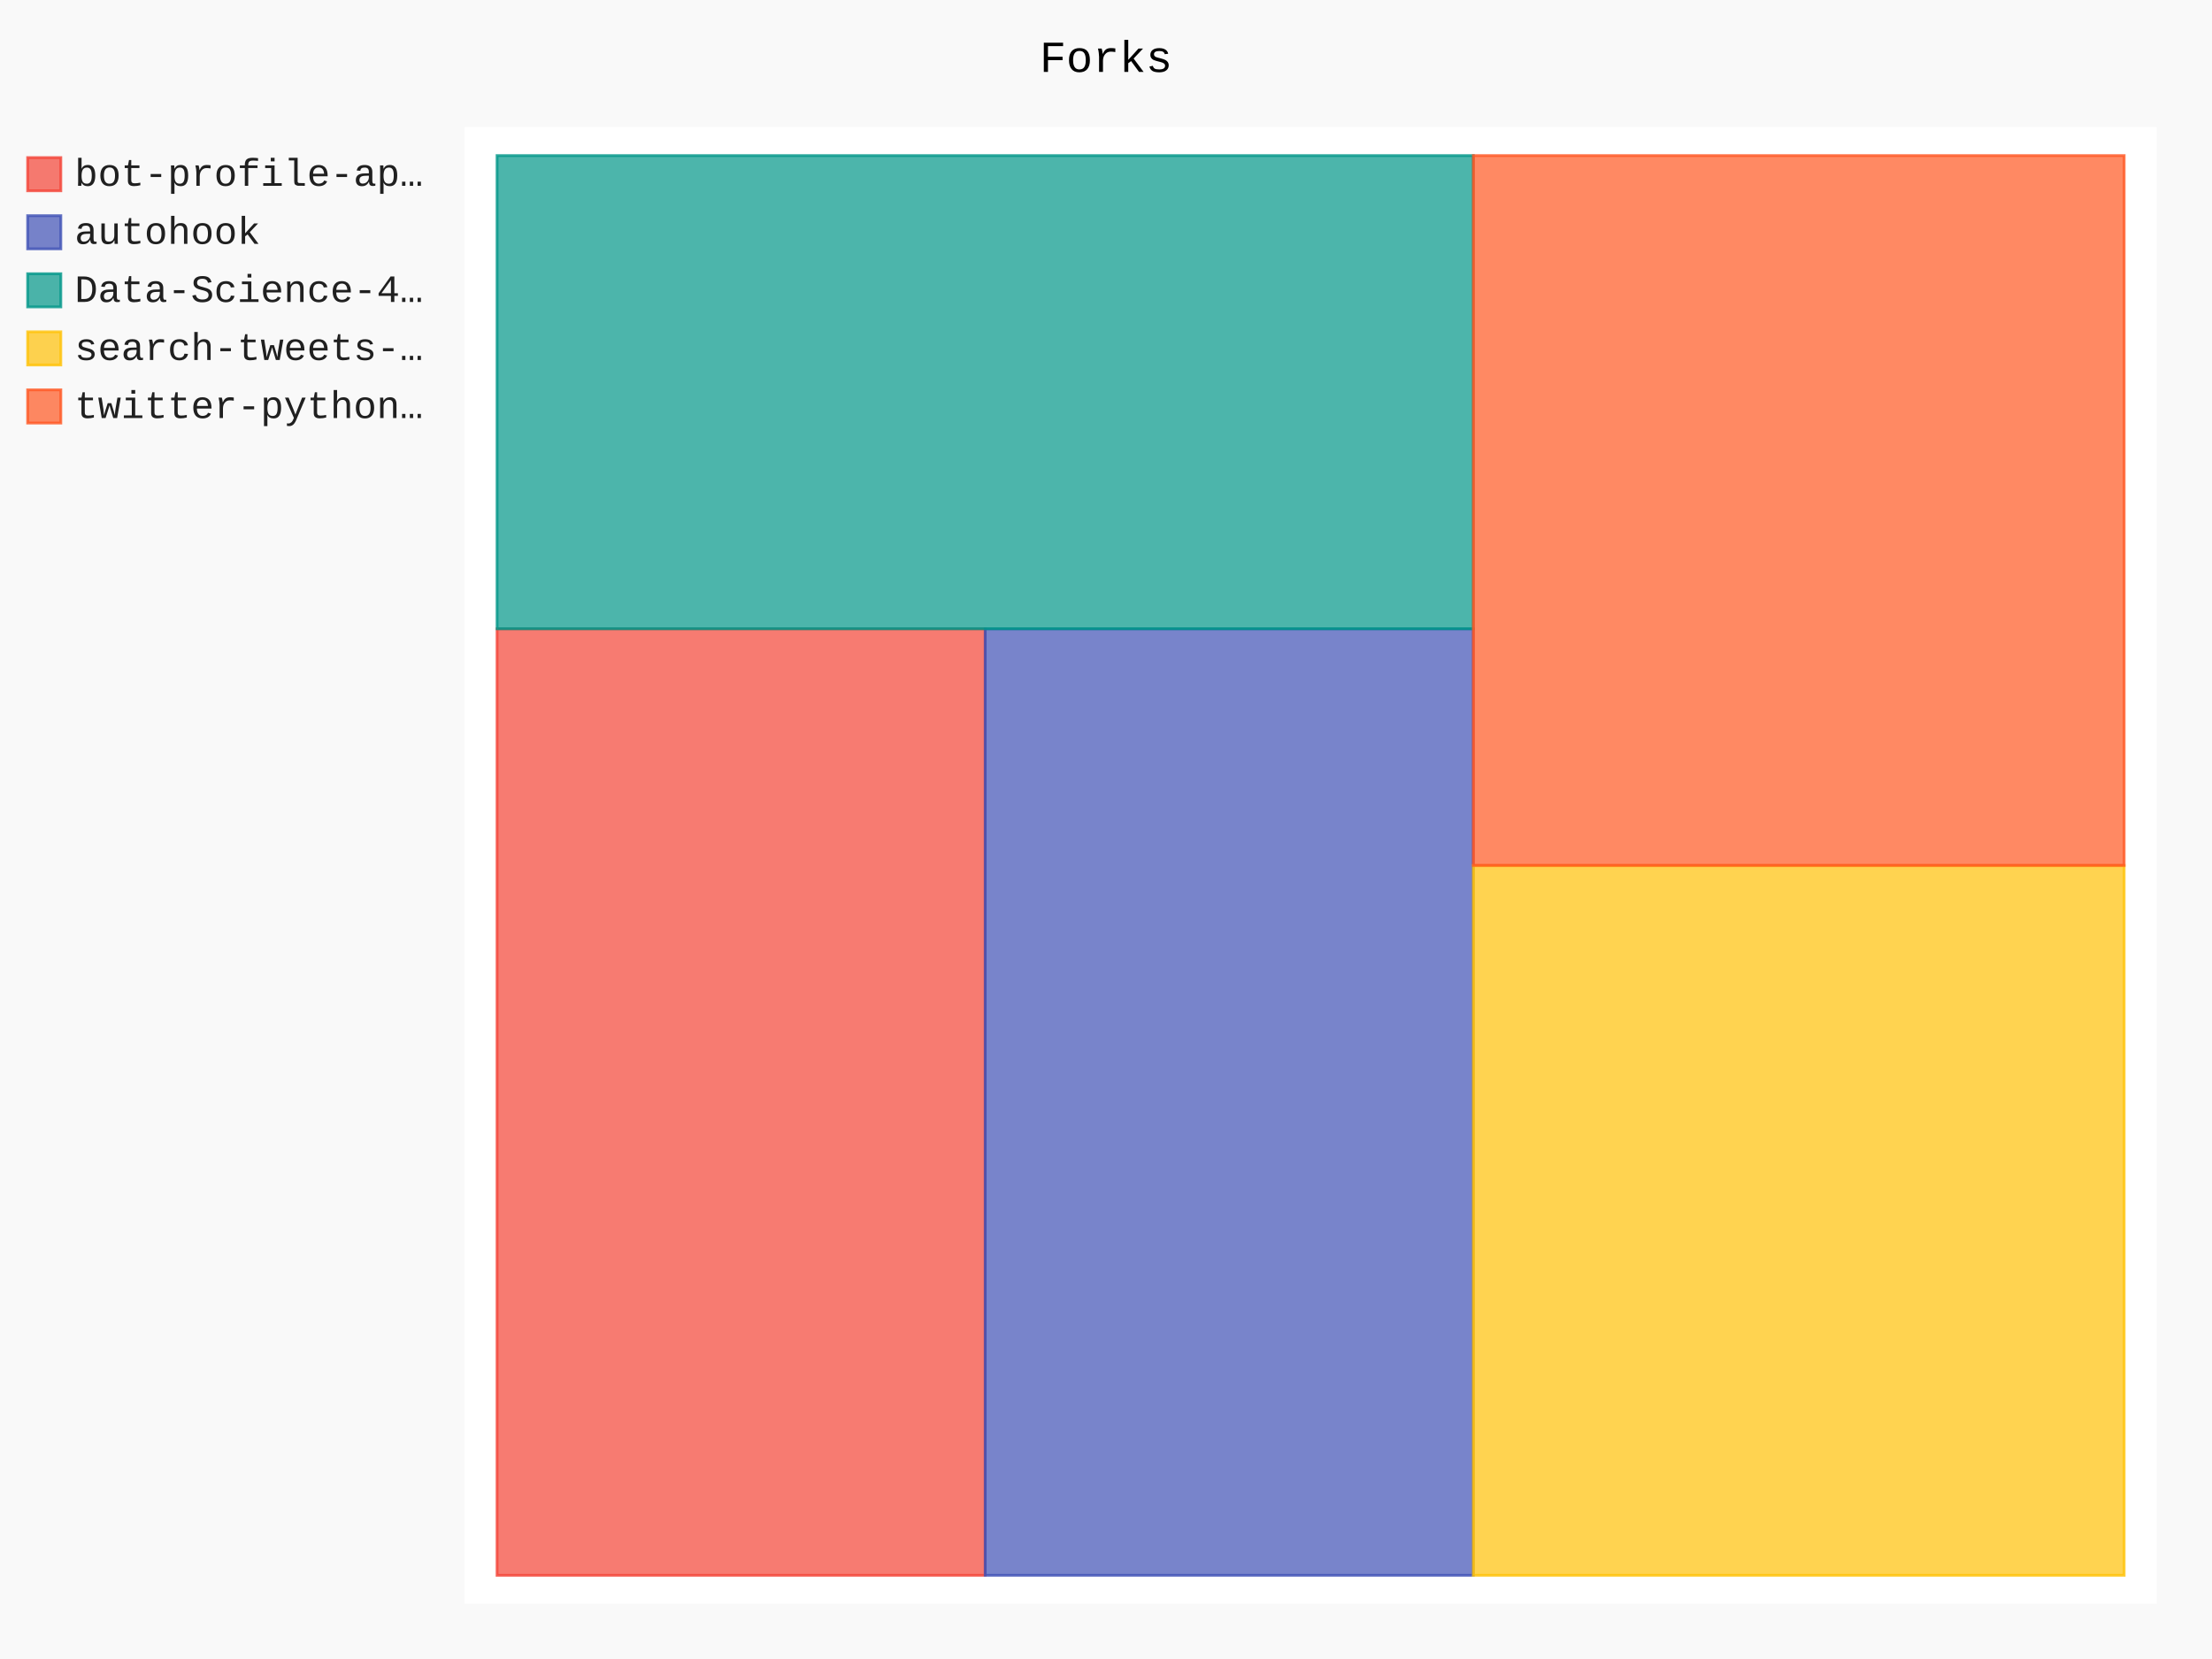
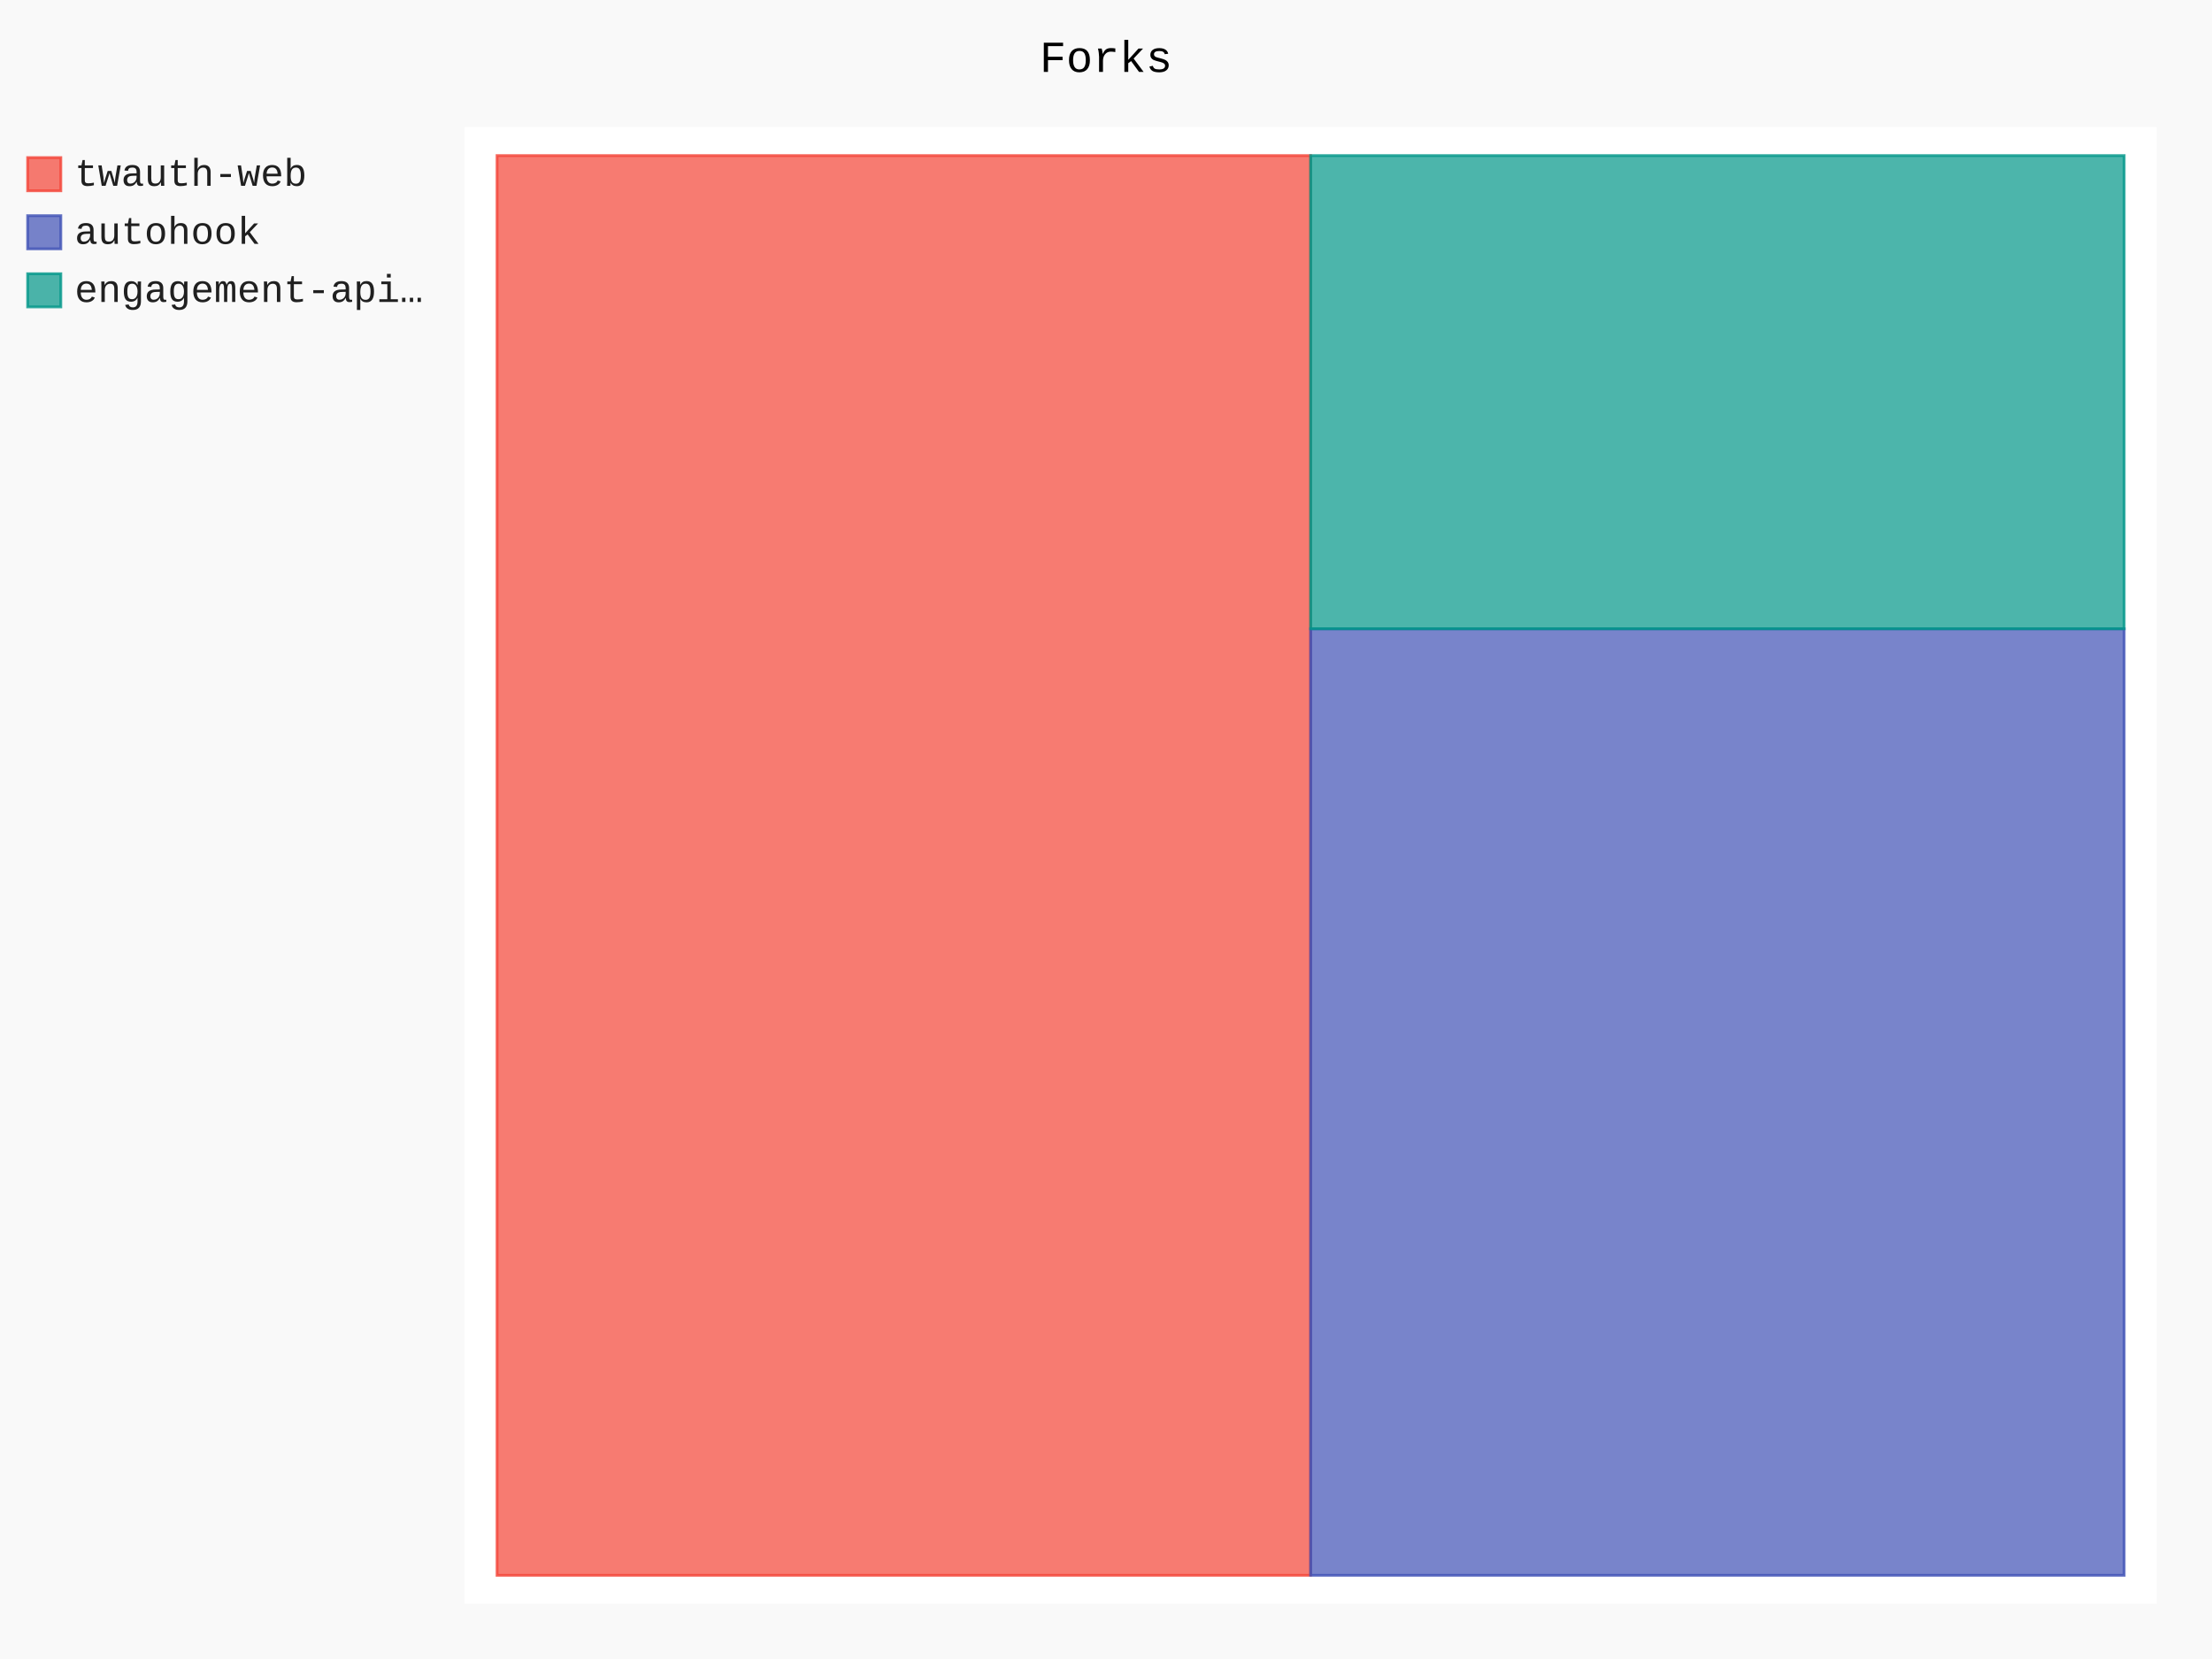
- <svg xmlns="http://www.w3.org/2000/svg" class="pygal-chart" id="chart-c447b533-714b-47c4-bfb4-714b699e78bf" viewBox="0 0 800 600">
+ <svg xmlns="http://www.w3.org/2000/svg" class="pygal-chart" id="chart-5d267fdc-cd3a-46f2-8c99-cf7e3da27b7b" viewBox="0 0 800 600">
  <defs>
-     <style type="text/css">#chart-c447b533-714b-47c4-bfb4-714b699e78bf{-webkit-user-select:none;-webkit-font-smoothing:antialiased;font-family:Consolas,"Liberation Mono",Menlo,Courier,monospace}#chart-c447b533-714b-47c4-bfb4-714b699e78bf .title{font-family:Consolas,"Liberation Mono",Menlo,Courier,monospace;font-size:16px}#chart-c447b533-714b-47c4-bfb4-714b699e78bf .legends .legend text{font-family:Consolas,"Liberation Mono",Menlo,Courier,monospace;font-size:14px}#chart-c447b533-714b-47c4-bfb4-714b699e78bf .axis text{font-family:Consolas,"Liberation Mono",Menlo,Courier,monospace;font-size:10px}#chart-c447b533-714b-47c4-bfb4-714b699e78bf .axis text.major{font-family:Consolas,"Liberation Mono",Menlo,Courier,monospace;font-size:10px}#chart-c447b533-714b-47c4-bfb4-714b699e78bf .text-overlay text.value{font-family:Consolas,"Liberation Mono",Menlo,Courier,monospace;font-size:16px}#chart-c447b533-714b-47c4-bfb4-714b699e78bf .text-overlay text.label{font-family:Consolas,"Liberation Mono",Menlo,Courier,monospace;font-size:10px}#chart-c447b533-714b-47c4-bfb4-714b699e78bf .tooltip{font-family:Consolas,"Liberation Mono",Menlo,Courier,monospace;font-size:14px}#chart-c447b533-714b-47c4-bfb4-714b699e78bf text.no_data{font-family:Consolas,"Liberation Mono",Menlo,Courier,monospace;font-size:64px}
- #chart-c447b533-714b-47c4-bfb4-714b699e78bf{background-color:rgba(249,249,249,1)}#chart-c447b533-714b-47c4-bfb4-714b699e78bf path,#chart-c447b533-714b-47c4-bfb4-714b699e78bf line,#chart-c447b533-714b-47c4-bfb4-714b699e78bf rect,#chart-c447b533-714b-47c4-bfb4-714b699e78bf circle{-webkit-transition:150ms;-moz-transition:150ms;transition:150ms}#chart-c447b533-714b-47c4-bfb4-714b699e78bf .graph &gt; .background{fill:rgba(249,249,249,1)}#chart-c447b533-714b-47c4-bfb4-714b699e78bf .plot &gt; .background{fill:rgba(255,255,255,1)}#chart-c447b533-714b-47c4-bfb4-714b699e78bf .graph{fill:rgba(0,0,0,.87)}#chart-c447b533-714b-47c4-bfb4-714b699e78bf text.no_data{fill:rgba(0,0,0,1)}#chart-c447b533-714b-47c4-bfb4-714b699e78bf .title{fill:rgba(0,0,0,1)}#chart-c447b533-714b-47c4-bfb4-714b699e78bf .legends .legend text{fill:rgba(0,0,0,.87)}#chart-c447b533-714b-47c4-bfb4-714b699e78bf .legends .legend:hover text{fill:rgba(0,0,0,1)}#chart-c447b533-714b-47c4-bfb4-714b699e78bf .axis .line{stroke:rgba(0,0,0,1)}#chart-c447b533-714b-47c4-bfb4-714b699e78bf .axis .guide.line{stroke:rgba(0,0,0,.54)}#chart-c447b533-714b-47c4-bfb4-714b699e78bf .axis .major.line{stroke:rgba(0,0,0,.87)}#chart-c447b533-714b-47c4-bfb4-714b699e78bf .axis text.major{fill:rgba(0,0,0,1)}#chart-c447b533-714b-47c4-bfb4-714b699e78bf .axis.y .guides:hover .guide.line,#chart-c447b533-714b-47c4-bfb4-714b699e78bf .line-graph .axis.x .guides:hover .guide.line,#chart-c447b533-714b-47c4-bfb4-714b699e78bf .stackedline-graph .axis.x .guides:hover .guide.line,#chart-c447b533-714b-47c4-bfb4-714b699e78bf .xy-graph .axis.x .guides:hover .guide.line{stroke:rgba(0,0,0,1)}#chart-c447b533-714b-47c4-bfb4-714b699e78bf .axis .guides:hover text{fill:rgba(0,0,0,1)}#chart-c447b533-714b-47c4-bfb4-714b699e78bf .reactive{fill-opacity:.7;stroke-opacity:.8}#chart-c447b533-714b-47c4-bfb4-714b699e78bf .ci{stroke:rgba(0,0,0,.87)}#chart-c447b533-714b-47c4-bfb4-714b699e78bf .reactive.active,#chart-c447b533-714b-47c4-bfb4-714b699e78bf .active .reactive{fill-opacity:.8;stroke-opacity:.9;stroke-width:4}#chart-c447b533-714b-47c4-bfb4-714b699e78bf .ci .reactive.active{stroke-width:1.5}#chart-c447b533-714b-47c4-bfb4-714b699e78bf .series text{fill:rgba(0,0,0,1)}#chart-c447b533-714b-47c4-bfb4-714b699e78bf .tooltip rect{fill:rgba(255,255,255,1);stroke:rgba(0,0,0,1);-webkit-transition:opacity 150ms;-moz-transition:opacity 150ms;transition:opacity 150ms}#chart-c447b533-714b-47c4-bfb4-714b699e78bf .tooltip .label{fill:rgba(0,0,0,.87)}#chart-c447b533-714b-47c4-bfb4-714b699e78bf .tooltip .label{fill:rgba(0,0,0,.87)}#chart-c447b533-714b-47c4-bfb4-714b699e78bf .tooltip .legend{font-size:.8em;fill:rgba(0,0,0,.54)}#chart-c447b533-714b-47c4-bfb4-714b699e78bf .tooltip .x_label{font-size:.6em;fill:rgba(0,0,0,1)}#chart-c447b533-714b-47c4-bfb4-714b699e78bf .tooltip .xlink{font-size:.5em;text-decoration:underline}#chart-c447b533-714b-47c4-bfb4-714b699e78bf .tooltip .value{font-size:1.5em}#chart-c447b533-714b-47c4-bfb4-714b699e78bf .bound{font-size:.5em}#chart-c447b533-714b-47c4-bfb4-714b699e78bf .max-value{font-size:.75em;fill:rgba(0,0,0,.54)}#chart-c447b533-714b-47c4-bfb4-714b699e78bf .map-element{fill:rgba(255,255,255,1);stroke:rgba(0,0,0,.54) !important}#chart-c447b533-714b-47c4-bfb4-714b699e78bf .map-element .reactive{fill-opacity:inherit;stroke-opacity:inherit}#chart-c447b533-714b-47c4-bfb4-714b699e78bf .color-0,#chart-c447b533-714b-47c4-bfb4-714b699e78bf .color-0 a:visited{stroke:#F44336;fill:#F44336}#chart-c447b533-714b-47c4-bfb4-714b699e78bf .color-1,#chart-c447b533-714b-47c4-bfb4-714b699e78bf .color-1 a:visited{stroke:#3F51B5;fill:#3F51B5}#chart-c447b533-714b-47c4-bfb4-714b699e78bf .color-2,#chart-c447b533-714b-47c4-bfb4-714b699e78bf .color-2 a:visited{stroke:#009688;fill:#009688}#chart-c447b533-714b-47c4-bfb4-714b699e78bf .color-3,#chart-c447b533-714b-47c4-bfb4-714b699e78bf .color-3 a:visited{stroke:#FFC107;fill:#FFC107}#chart-c447b533-714b-47c4-bfb4-714b699e78bf .color-4,#chart-c447b533-714b-47c4-bfb4-714b699e78bf .color-4 a:visited{stroke:#FF5722;fill:#FF5722}#chart-c447b533-714b-47c4-bfb4-714b699e78bf .text-overlay .color-0 text{fill:black}#chart-c447b533-714b-47c4-bfb4-714b699e78bf .text-overlay .color-1 text{fill:black}#chart-c447b533-714b-47c4-bfb4-714b699e78bf .text-overlay .color-2 text{fill:black}#chart-c447b533-714b-47c4-bfb4-714b699e78bf .text-overlay .color-3 text{fill:black}#chart-c447b533-714b-47c4-bfb4-714b699e78bf .text-overlay .color-4 text{fill:black}
- #chart-c447b533-714b-47c4-bfb4-714b699e78bf text.no_data{text-anchor:middle}#chart-c447b533-714b-47c4-bfb4-714b699e78bf .guide.line{fill:none}#chart-c447b533-714b-47c4-bfb4-714b699e78bf .centered{text-anchor:middle}#chart-c447b533-714b-47c4-bfb4-714b699e78bf .title{text-anchor:middle}#chart-c447b533-714b-47c4-bfb4-714b699e78bf .legends .legend text{fill-opacity:1}#chart-c447b533-714b-47c4-bfb4-714b699e78bf .axis.x text{text-anchor:middle}#chart-c447b533-714b-47c4-bfb4-714b699e78bf .axis.x:not(.web) text[transform]{text-anchor:start}#chart-c447b533-714b-47c4-bfb4-714b699e78bf .axis.x:not(.web) text[transform].backwards{text-anchor:end}#chart-c447b533-714b-47c4-bfb4-714b699e78bf .axis.y text{text-anchor:end}#chart-c447b533-714b-47c4-bfb4-714b699e78bf .axis.y text[transform].backwards{text-anchor:start}#chart-c447b533-714b-47c4-bfb4-714b699e78bf .axis.y2 text{text-anchor:start}#chart-c447b533-714b-47c4-bfb4-714b699e78bf .axis.y2 text[transform].backwards{text-anchor:end}#chart-c447b533-714b-47c4-bfb4-714b699e78bf .axis .guide.line{stroke-dasharray:4,4}#chart-c447b533-714b-47c4-bfb4-714b699e78bf .axis .major.guide.line{stroke-dasharray:6,6}#chart-c447b533-714b-47c4-bfb4-714b699e78bf .horizontal .axis.y .guide.line,#chart-c447b533-714b-47c4-bfb4-714b699e78bf .horizontal .axis.y2 .guide.line,#chart-c447b533-714b-47c4-bfb4-714b699e78bf .vertical .axis.x .guide.line{opacity:0}#chart-c447b533-714b-47c4-bfb4-714b699e78bf .horizontal .axis.always_show .guide.line,#chart-c447b533-714b-47c4-bfb4-714b699e78bf .vertical .axis.always_show .guide.line{opacity:1 !important}#chart-c447b533-714b-47c4-bfb4-714b699e78bf .axis.y .guides:hover .guide.line,#chart-c447b533-714b-47c4-bfb4-714b699e78bf .axis.y2 .guides:hover .guide.line,#chart-c447b533-714b-47c4-bfb4-714b699e78bf .axis.x .guides:hover .guide.line{opacity:1}#chart-c447b533-714b-47c4-bfb4-714b699e78bf .axis .guides:hover text{opacity:1}#chart-c447b533-714b-47c4-bfb4-714b699e78bf .nofill{fill:none}#chart-c447b533-714b-47c4-bfb4-714b699e78bf .subtle-fill{fill-opacity:.2}#chart-c447b533-714b-47c4-bfb4-714b699e78bf .dot{stroke-width:1px;fill-opacity:1}#chart-c447b533-714b-47c4-bfb4-714b699e78bf .dot.active{stroke-width:5px}#chart-c447b533-714b-47c4-bfb4-714b699e78bf .dot.negative{fill:transparent}#chart-c447b533-714b-47c4-bfb4-714b699e78bf text,#chart-c447b533-714b-47c4-bfb4-714b699e78bf tspan{stroke:none !important}#chart-c447b533-714b-47c4-bfb4-714b699e78bf .series text.active{opacity:1}#chart-c447b533-714b-47c4-bfb4-714b699e78bf .tooltip rect{fill-opacity:.95;stroke-width:.5}#chart-c447b533-714b-47c4-bfb4-714b699e78bf .tooltip text{fill-opacity:1}#chart-c447b533-714b-47c4-bfb4-714b699e78bf .showable{visibility:hidden}#chart-c447b533-714b-47c4-bfb4-714b699e78bf .showable.shown{visibility:visible}#chart-c447b533-714b-47c4-bfb4-714b699e78bf .gauge-background{fill:rgba(229,229,229,1);stroke:none}#chart-c447b533-714b-47c4-bfb4-714b699e78bf .bg-lines{stroke:rgba(249,249,249,1);stroke-width:2px}</style>
+     <style type="text/css">#chart-5d267fdc-cd3a-46f2-8c99-cf7e3da27b7b{-webkit-user-select:none;-webkit-font-smoothing:antialiased;font-family:Consolas,"Liberation Mono",Menlo,Courier,monospace}#chart-5d267fdc-cd3a-46f2-8c99-cf7e3da27b7b .title{font-family:Consolas,"Liberation Mono",Menlo,Courier,monospace;font-size:16px}#chart-5d267fdc-cd3a-46f2-8c99-cf7e3da27b7b .legends .legend text{font-family:Consolas,"Liberation Mono",Menlo,Courier,monospace;font-size:14px}#chart-5d267fdc-cd3a-46f2-8c99-cf7e3da27b7b .axis text{font-family:Consolas,"Liberation Mono",Menlo,Courier,monospace;font-size:10px}#chart-5d267fdc-cd3a-46f2-8c99-cf7e3da27b7b .axis text.major{font-family:Consolas,"Liberation Mono",Menlo,Courier,monospace;font-size:10px}#chart-5d267fdc-cd3a-46f2-8c99-cf7e3da27b7b .text-overlay text.value{font-family:Consolas,"Liberation Mono",Menlo,Courier,monospace;font-size:16px}#chart-5d267fdc-cd3a-46f2-8c99-cf7e3da27b7b .text-overlay text.label{font-family:Consolas,"Liberation Mono",Menlo,Courier,monospace;font-size:10px}#chart-5d267fdc-cd3a-46f2-8c99-cf7e3da27b7b .tooltip{font-family:Consolas,"Liberation Mono",Menlo,Courier,monospace;font-size:14px}#chart-5d267fdc-cd3a-46f2-8c99-cf7e3da27b7b text.no_data{font-family:Consolas,"Liberation Mono",Menlo,Courier,monospace;font-size:64px}
+ #chart-5d267fdc-cd3a-46f2-8c99-cf7e3da27b7b{background-color:rgba(249,249,249,1)}#chart-5d267fdc-cd3a-46f2-8c99-cf7e3da27b7b path,#chart-5d267fdc-cd3a-46f2-8c99-cf7e3da27b7b line,#chart-5d267fdc-cd3a-46f2-8c99-cf7e3da27b7b rect,#chart-5d267fdc-cd3a-46f2-8c99-cf7e3da27b7b circle{-webkit-transition:150ms;-moz-transition:150ms;transition:150ms}#chart-5d267fdc-cd3a-46f2-8c99-cf7e3da27b7b .graph &gt; .background{fill:rgba(249,249,249,1)}#chart-5d267fdc-cd3a-46f2-8c99-cf7e3da27b7b .plot &gt; .background{fill:rgba(255,255,255,1)}#chart-5d267fdc-cd3a-46f2-8c99-cf7e3da27b7b .graph{fill:rgba(0,0,0,.87)}#chart-5d267fdc-cd3a-46f2-8c99-cf7e3da27b7b text.no_data{fill:rgba(0,0,0,1)}#chart-5d267fdc-cd3a-46f2-8c99-cf7e3da27b7b .title{fill:rgba(0,0,0,1)}#chart-5d267fdc-cd3a-46f2-8c99-cf7e3da27b7b .legends .legend text{fill:rgba(0,0,0,.87)}#chart-5d267fdc-cd3a-46f2-8c99-cf7e3da27b7b .legends .legend:hover text{fill:rgba(0,0,0,1)}#chart-5d267fdc-cd3a-46f2-8c99-cf7e3da27b7b .axis .line{stroke:rgba(0,0,0,1)}#chart-5d267fdc-cd3a-46f2-8c99-cf7e3da27b7b .axis .guide.line{stroke:rgba(0,0,0,.54)}#chart-5d267fdc-cd3a-46f2-8c99-cf7e3da27b7b .axis .major.line{stroke:rgba(0,0,0,.87)}#chart-5d267fdc-cd3a-46f2-8c99-cf7e3da27b7b .axis text.major{fill:rgba(0,0,0,1)}#chart-5d267fdc-cd3a-46f2-8c99-cf7e3da27b7b .axis.y .guides:hover .guide.line,#chart-5d267fdc-cd3a-46f2-8c99-cf7e3da27b7b .line-graph .axis.x .guides:hover .guide.line,#chart-5d267fdc-cd3a-46f2-8c99-cf7e3da27b7b .stackedline-graph .axis.x .guides:hover .guide.line,#chart-5d267fdc-cd3a-46f2-8c99-cf7e3da27b7b .xy-graph .axis.x .guides:hover .guide.line{stroke:rgba(0,0,0,1)}#chart-5d267fdc-cd3a-46f2-8c99-cf7e3da27b7b .axis .guides:hover text{fill:rgba(0,0,0,1)}#chart-5d267fdc-cd3a-46f2-8c99-cf7e3da27b7b .reactive{fill-opacity:.7;stroke-opacity:.8}#chart-5d267fdc-cd3a-46f2-8c99-cf7e3da27b7b .ci{stroke:rgba(0,0,0,.87)}#chart-5d267fdc-cd3a-46f2-8c99-cf7e3da27b7b .reactive.active,#chart-5d267fdc-cd3a-46f2-8c99-cf7e3da27b7b .active .reactive{fill-opacity:.8;stroke-opacity:.9;stroke-width:4}#chart-5d267fdc-cd3a-46f2-8c99-cf7e3da27b7b .ci .reactive.active{stroke-width:1.5}#chart-5d267fdc-cd3a-46f2-8c99-cf7e3da27b7b .series text{fill:rgba(0,0,0,1)}#chart-5d267fdc-cd3a-46f2-8c99-cf7e3da27b7b .tooltip rect{fill:rgba(255,255,255,1);stroke:rgba(0,0,0,1);-webkit-transition:opacity 150ms;-moz-transition:opacity 150ms;transition:opacity 150ms}#chart-5d267fdc-cd3a-46f2-8c99-cf7e3da27b7b .tooltip .label{fill:rgba(0,0,0,.87)}#chart-5d267fdc-cd3a-46f2-8c99-cf7e3da27b7b .tooltip .label{fill:rgba(0,0,0,.87)}#chart-5d267fdc-cd3a-46f2-8c99-cf7e3da27b7b .tooltip .legend{font-size:.8em;fill:rgba(0,0,0,.54)}#chart-5d267fdc-cd3a-46f2-8c99-cf7e3da27b7b .tooltip .x_label{font-size:.6em;fill:rgba(0,0,0,1)}#chart-5d267fdc-cd3a-46f2-8c99-cf7e3da27b7b .tooltip .xlink{font-size:.5em;text-decoration:underline}#chart-5d267fdc-cd3a-46f2-8c99-cf7e3da27b7b .tooltip .value{font-size:1.5em}#chart-5d267fdc-cd3a-46f2-8c99-cf7e3da27b7b .bound{font-size:.5em}#chart-5d267fdc-cd3a-46f2-8c99-cf7e3da27b7b .max-value{font-size:.75em;fill:rgba(0,0,0,.54)}#chart-5d267fdc-cd3a-46f2-8c99-cf7e3da27b7b .map-element{fill:rgba(255,255,255,1);stroke:rgba(0,0,0,.54) !important}#chart-5d267fdc-cd3a-46f2-8c99-cf7e3da27b7b .map-element .reactive{fill-opacity:inherit;stroke-opacity:inherit}#chart-5d267fdc-cd3a-46f2-8c99-cf7e3da27b7b .color-0,#chart-5d267fdc-cd3a-46f2-8c99-cf7e3da27b7b .color-0 a:visited{stroke:#F44336;fill:#F44336}#chart-5d267fdc-cd3a-46f2-8c99-cf7e3da27b7b .color-1,#chart-5d267fdc-cd3a-46f2-8c99-cf7e3da27b7b .color-1 a:visited{stroke:#3F51B5;fill:#3F51B5}#chart-5d267fdc-cd3a-46f2-8c99-cf7e3da27b7b .color-2,#chart-5d267fdc-cd3a-46f2-8c99-cf7e3da27b7b .color-2 a:visited{stroke:#009688;fill:#009688}#chart-5d267fdc-cd3a-46f2-8c99-cf7e3da27b7b .text-overlay .color-0 text{fill:black}#chart-5d267fdc-cd3a-46f2-8c99-cf7e3da27b7b .text-overlay .color-1 text{fill:black}#chart-5d267fdc-cd3a-46f2-8c99-cf7e3da27b7b .text-overlay .color-2 text{fill:black}
+ #chart-5d267fdc-cd3a-46f2-8c99-cf7e3da27b7b text.no_data{text-anchor:middle}#chart-5d267fdc-cd3a-46f2-8c99-cf7e3da27b7b .guide.line{fill:none}#chart-5d267fdc-cd3a-46f2-8c99-cf7e3da27b7b .centered{text-anchor:middle}#chart-5d267fdc-cd3a-46f2-8c99-cf7e3da27b7b .title{text-anchor:middle}#chart-5d267fdc-cd3a-46f2-8c99-cf7e3da27b7b .legends .legend text{fill-opacity:1}#chart-5d267fdc-cd3a-46f2-8c99-cf7e3da27b7b .axis.x text{text-anchor:middle}#chart-5d267fdc-cd3a-46f2-8c99-cf7e3da27b7b .axis.x:not(.web) text[transform]{text-anchor:start}#chart-5d267fdc-cd3a-46f2-8c99-cf7e3da27b7b .axis.x:not(.web) text[transform].backwards{text-anchor:end}#chart-5d267fdc-cd3a-46f2-8c99-cf7e3da27b7b .axis.y text{text-anchor:end}#chart-5d267fdc-cd3a-46f2-8c99-cf7e3da27b7b .axis.y text[transform].backwards{text-anchor:start}#chart-5d267fdc-cd3a-46f2-8c99-cf7e3da27b7b .axis.y2 text{text-anchor:start}#chart-5d267fdc-cd3a-46f2-8c99-cf7e3da27b7b .axis.y2 text[transform].backwards{text-anchor:end}#chart-5d267fdc-cd3a-46f2-8c99-cf7e3da27b7b .axis .guide.line{stroke-dasharray:4,4}#chart-5d267fdc-cd3a-46f2-8c99-cf7e3da27b7b .axis .major.guide.line{stroke-dasharray:6,6}#chart-5d267fdc-cd3a-46f2-8c99-cf7e3da27b7b .horizontal .axis.y .guide.line,#chart-5d267fdc-cd3a-46f2-8c99-cf7e3da27b7b .horizontal .axis.y2 .guide.line,#chart-5d267fdc-cd3a-46f2-8c99-cf7e3da27b7b .vertical .axis.x .guide.line{opacity:0}#chart-5d267fdc-cd3a-46f2-8c99-cf7e3da27b7b .horizontal .axis.always_show .guide.line,#chart-5d267fdc-cd3a-46f2-8c99-cf7e3da27b7b .vertical .axis.always_show .guide.line{opacity:1 !important}#chart-5d267fdc-cd3a-46f2-8c99-cf7e3da27b7b .axis.y .guides:hover .guide.line,#chart-5d267fdc-cd3a-46f2-8c99-cf7e3da27b7b .axis.y2 .guides:hover .guide.line,#chart-5d267fdc-cd3a-46f2-8c99-cf7e3da27b7b .axis.x .guides:hover .guide.line{opacity:1}#chart-5d267fdc-cd3a-46f2-8c99-cf7e3da27b7b .axis .guides:hover text{opacity:1}#chart-5d267fdc-cd3a-46f2-8c99-cf7e3da27b7b .nofill{fill:none}#chart-5d267fdc-cd3a-46f2-8c99-cf7e3da27b7b .subtle-fill{fill-opacity:.2}#chart-5d267fdc-cd3a-46f2-8c99-cf7e3da27b7b .dot{stroke-width:1px;fill-opacity:1}#chart-5d267fdc-cd3a-46f2-8c99-cf7e3da27b7b .dot.active{stroke-width:5px}#chart-5d267fdc-cd3a-46f2-8c99-cf7e3da27b7b .dot.negative{fill:transparent}#chart-5d267fdc-cd3a-46f2-8c99-cf7e3da27b7b text,#chart-5d267fdc-cd3a-46f2-8c99-cf7e3da27b7b tspan{stroke:none !important}#chart-5d267fdc-cd3a-46f2-8c99-cf7e3da27b7b .series text.active{opacity:1}#chart-5d267fdc-cd3a-46f2-8c99-cf7e3da27b7b .tooltip rect{fill-opacity:.95;stroke-width:.5}#chart-5d267fdc-cd3a-46f2-8c99-cf7e3da27b7b .tooltip text{fill-opacity:1}#chart-5d267fdc-cd3a-46f2-8c99-cf7e3da27b7b .showable{visibility:hidden}#chart-5d267fdc-cd3a-46f2-8c99-cf7e3da27b7b .showable.shown{visibility:visible}#chart-5d267fdc-cd3a-46f2-8c99-cf7e3da27b7b .gauge-background{fill:rgba(229,229,229,1);stroke:none}#chart-5d267fdc-cd3a-46f2-8c99-cf7e3da27b7b .bg-lines{stroke:rgba(249,249,249,1);stroke-width:2px}</style>
  </defs>
  <g class="graph treemap-graph vertical">
    <rect class="background" height="600" width="800" x="0" y="0" />
    <g class="plot" transform="translate(168, 46)">
      <rect class="background" height="534" width="612.0" x="0" y="0" />
      <g class="series serie-0 color-0">
        <g class="rects">
          <g class="rect">
-             <rect class="rect reactive tooltip-trigger" height="342.308" width="176.538" x="11.769" y="181.423" />
+             <rect class="rect reactive tooltip-trigger" height="513.462" width="294.231" x="11.769" y="10.269" />
          </g>
        </g>
      </g>
      <g class="series serie-1 color-1">
        <g class="rects">
          <g class="rect">
-             <rect class="rect reactive tooltip-trigger" height="342.308" width="176.538" x="188.308" y="181.423" />
+             <rect class="rect reactive tooltip-trigger" height="342.308" width="294.231" x="306.0" y="181.423" />
          </g>
        </g>
      </g>
      <g class="series serie-2 color-2">
        <g class="rects">
          <g class="rect">
-             <rect class="rect reactive tooltip-trigger" height="171.154" width="353.077" x="11.769" y="10.269" />
-           </g>
-         </g>
-       </g>
-       <g class="series serie-3 color-3">
-         <g class="rects">
-           <g class="rect">
-             <rect class="rect reactive tooltip-trigger" height="256.731" width="235.385" x="364.846" y="267.0" />
-           </g>
-         </g>
-       </g>
-       <g class="series serie-4 color-4">
-         <g class="rects">
-           <g class="rect">
-             <rect class="rect reactive tooltip-trigger" height="256.731" width="235.385" x="364.846" y="10.269" />
+             <rect class="rect reactive tooltip-trigger" height="171.154" width="294.231" x="306.0" y="10.269" />
          </g>
        </g>
      </g>
    </g>
    <g class="titles">
      <text class="title plot_title" x="400.0" y="26">Forks</text>
    </g>
    <g class="plot overlay" transform="translate(168, 46)">
      <g class="series serie-0 color-0" />
      <g class="series serie-1 color-1" />
      <g class="series serie-2 color-2" />
-       <g class="series serie-3 color-3" />
-       <g class="series serie-4 color-4" />
    </g>
    <g class="plot text-overlay" transform="translate(168, 46)">
      <g class="series serie-0 color-0" />
      <g class="series serie-1 color-1" />
      <g class="series serie-2 color-2" />
-       <g class="series serie-3 color-3" />
-       <g class="series serie-4 color-4" />
    </g>
    <g class="plot tooltip-overlay" transform="translate(168, 46)">
      <g class="tooltip" style="opacity: 0" transform="translate(0 0)">
        <rect class="tooltip-box" height="0" rx="0" ry="0" width="0" />
        <g class="text" />
      </g>
    </g>
    <g class="legends" transform="translate(10, 56)">
      <g class="legend reactive activate-serie" id="activate-serie-0">
        <rect class="color-0 reactive" height="12" width="12" x="0.0" y="1.0" />
-         <text x="17.0" y="11.2">bot-profile-ap…</text>
+         <text x="17.0" y="11.2">twauth-web</text>
      </g>
      <g class="legend reactive activate-serie" id="activate-serie-1">
        <rect class="color-1 reactive" height="12" width="12" x="0.0" y="22.0" />
        <text x="17.0" y="32.2">autohook</text>
      </g>
      <g class="legend reactive activate-serie" id="activate-serie-2">
        <rect class="color-2 reactive" height="12" width="12" x="0.0" y="43.0" />
-         <text x="17.0" y="53.2">Data-Science-4…</text>
-       </g>
-       <g class="legend reactive activate-serie" id="activate-serie-3">
-         <rect class="color-3 reactive" height="12" width="12" x="0.0" y="64.0" />
-         <text x="17.0" y="74.2">search-tweets-…</text>
-       </g>
-       <g class="legend reactive activate-serie" id="activate-serie-4">
-         <rect class="color-4 reactive" height="12" width="12" x="0.0" y="85.0" />
-         <text x="17.0" y="95.2">twitter-python…</text>
+         <text x="17.0" y="53.2">engagement-api…</text>
      </g>
    </g>
    <g class="legends" transform="translate(790, 56)" />
  </g>
</svg>
